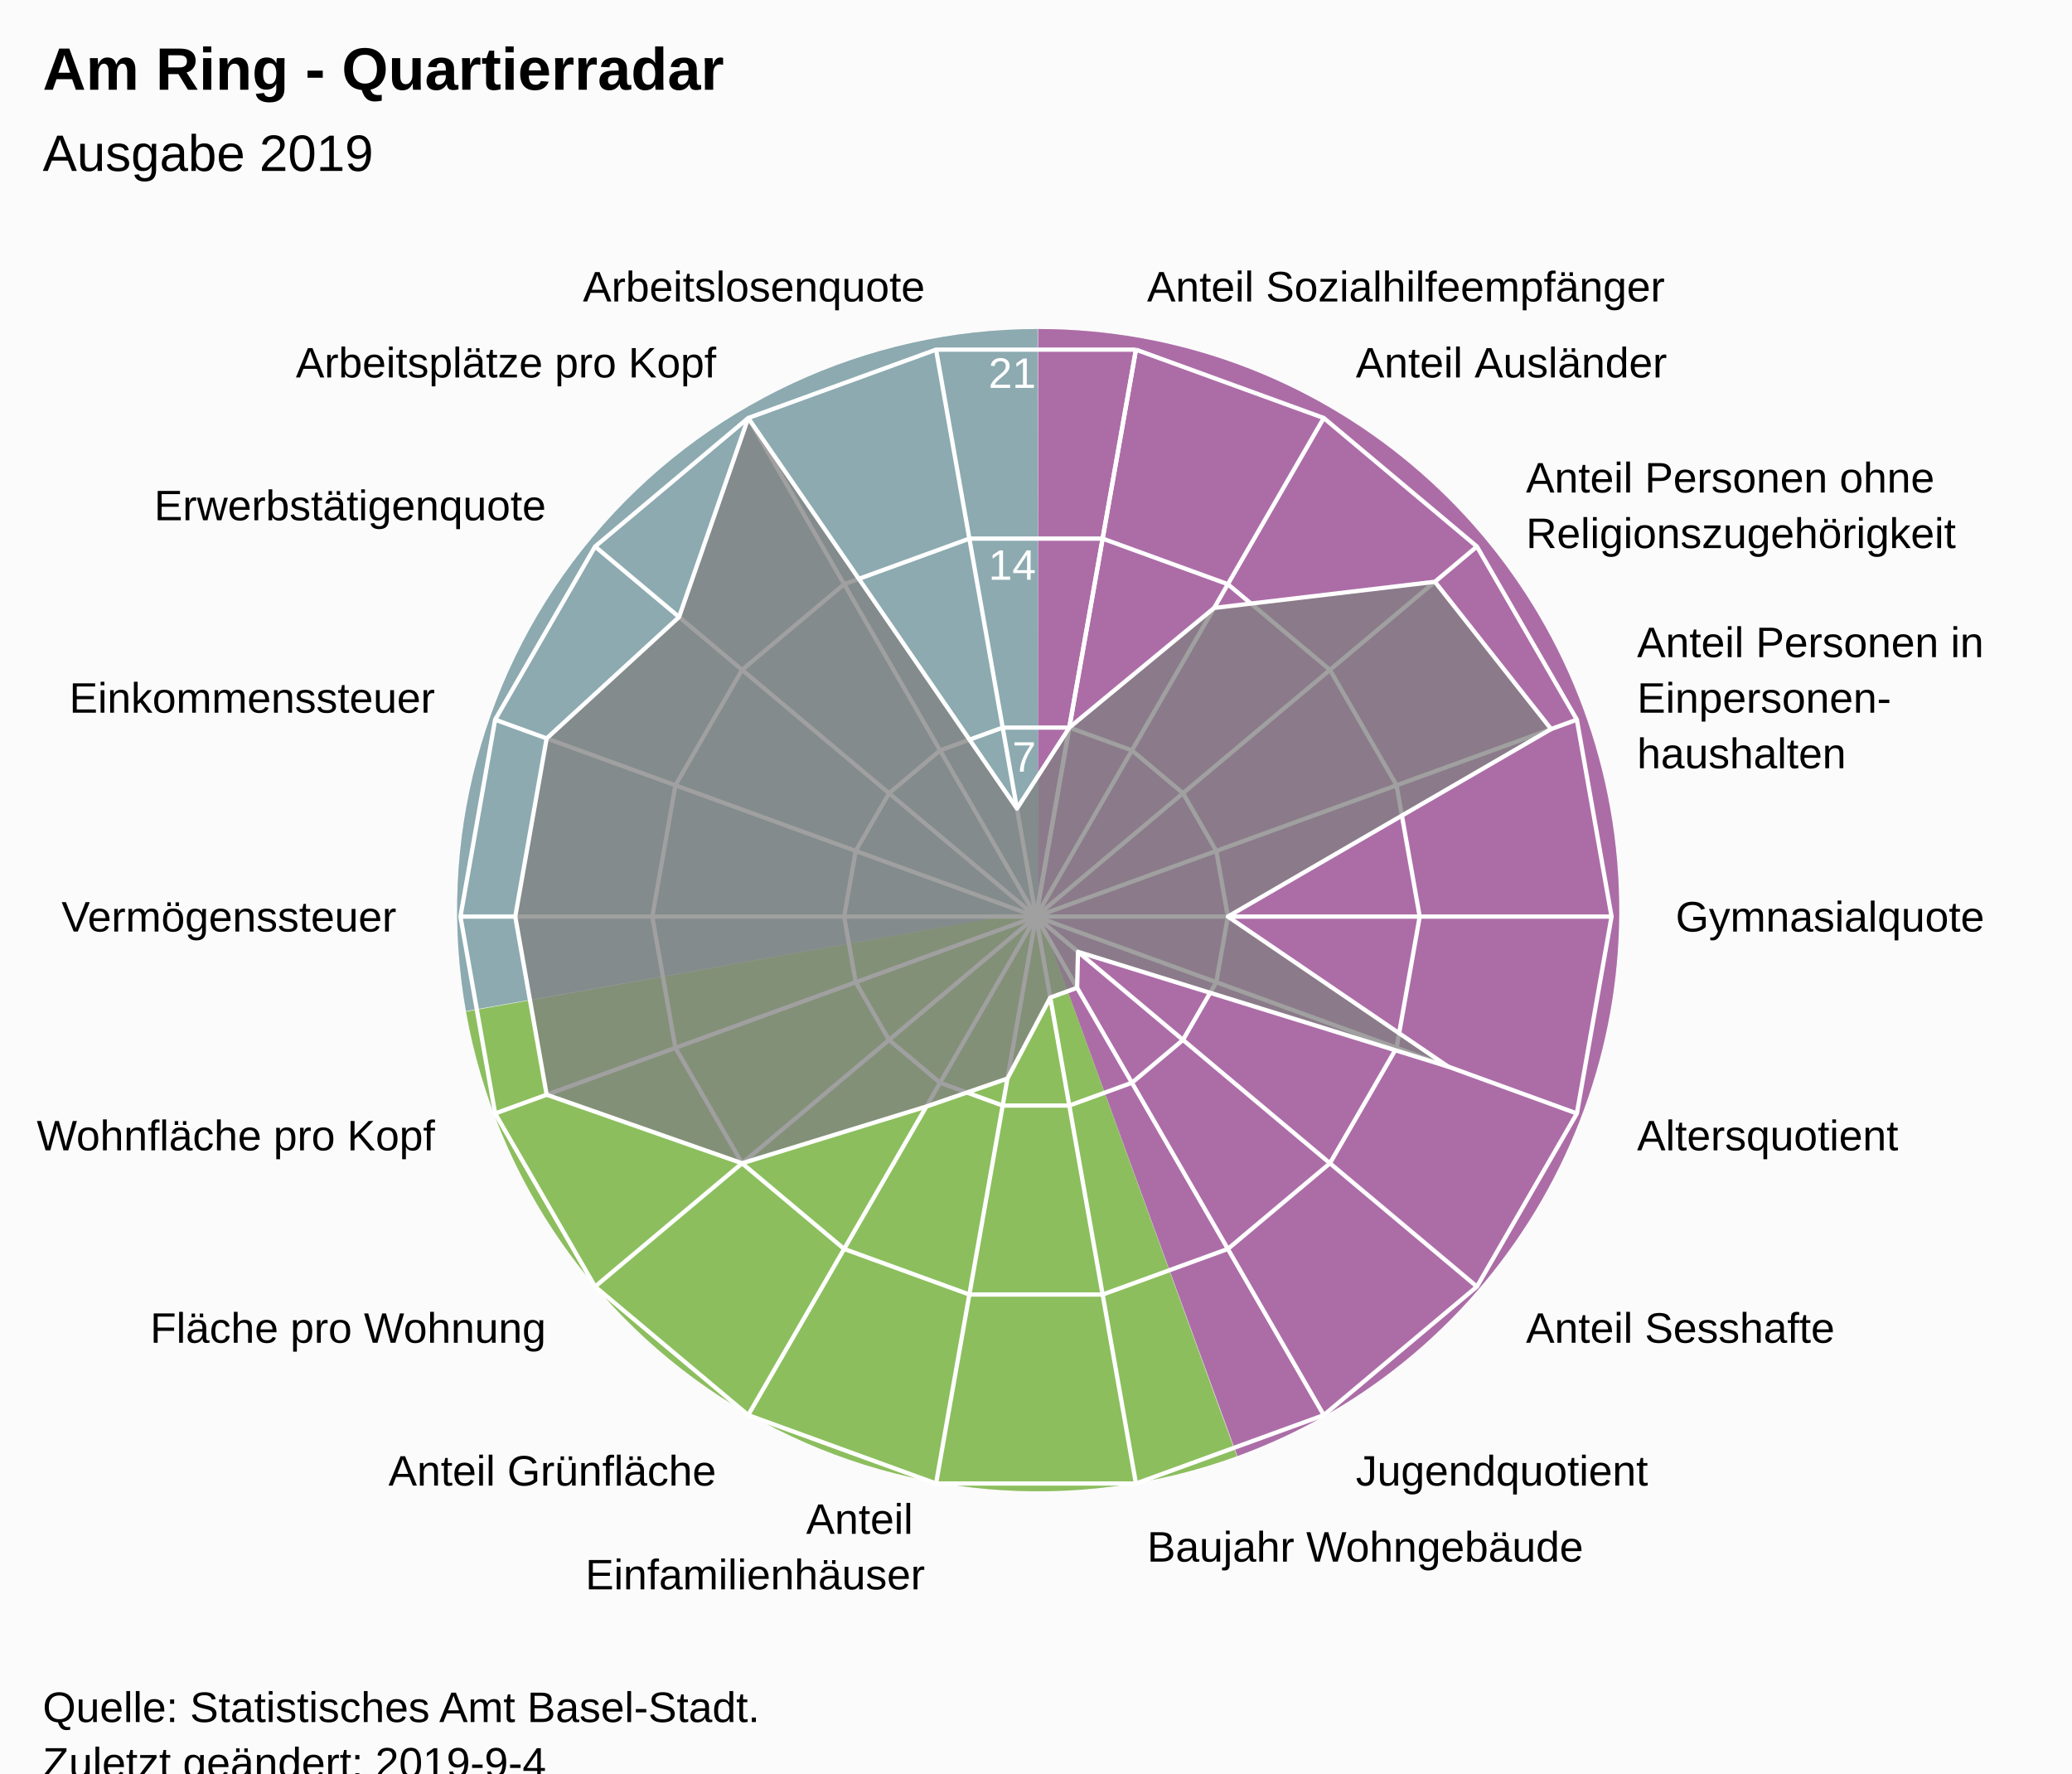
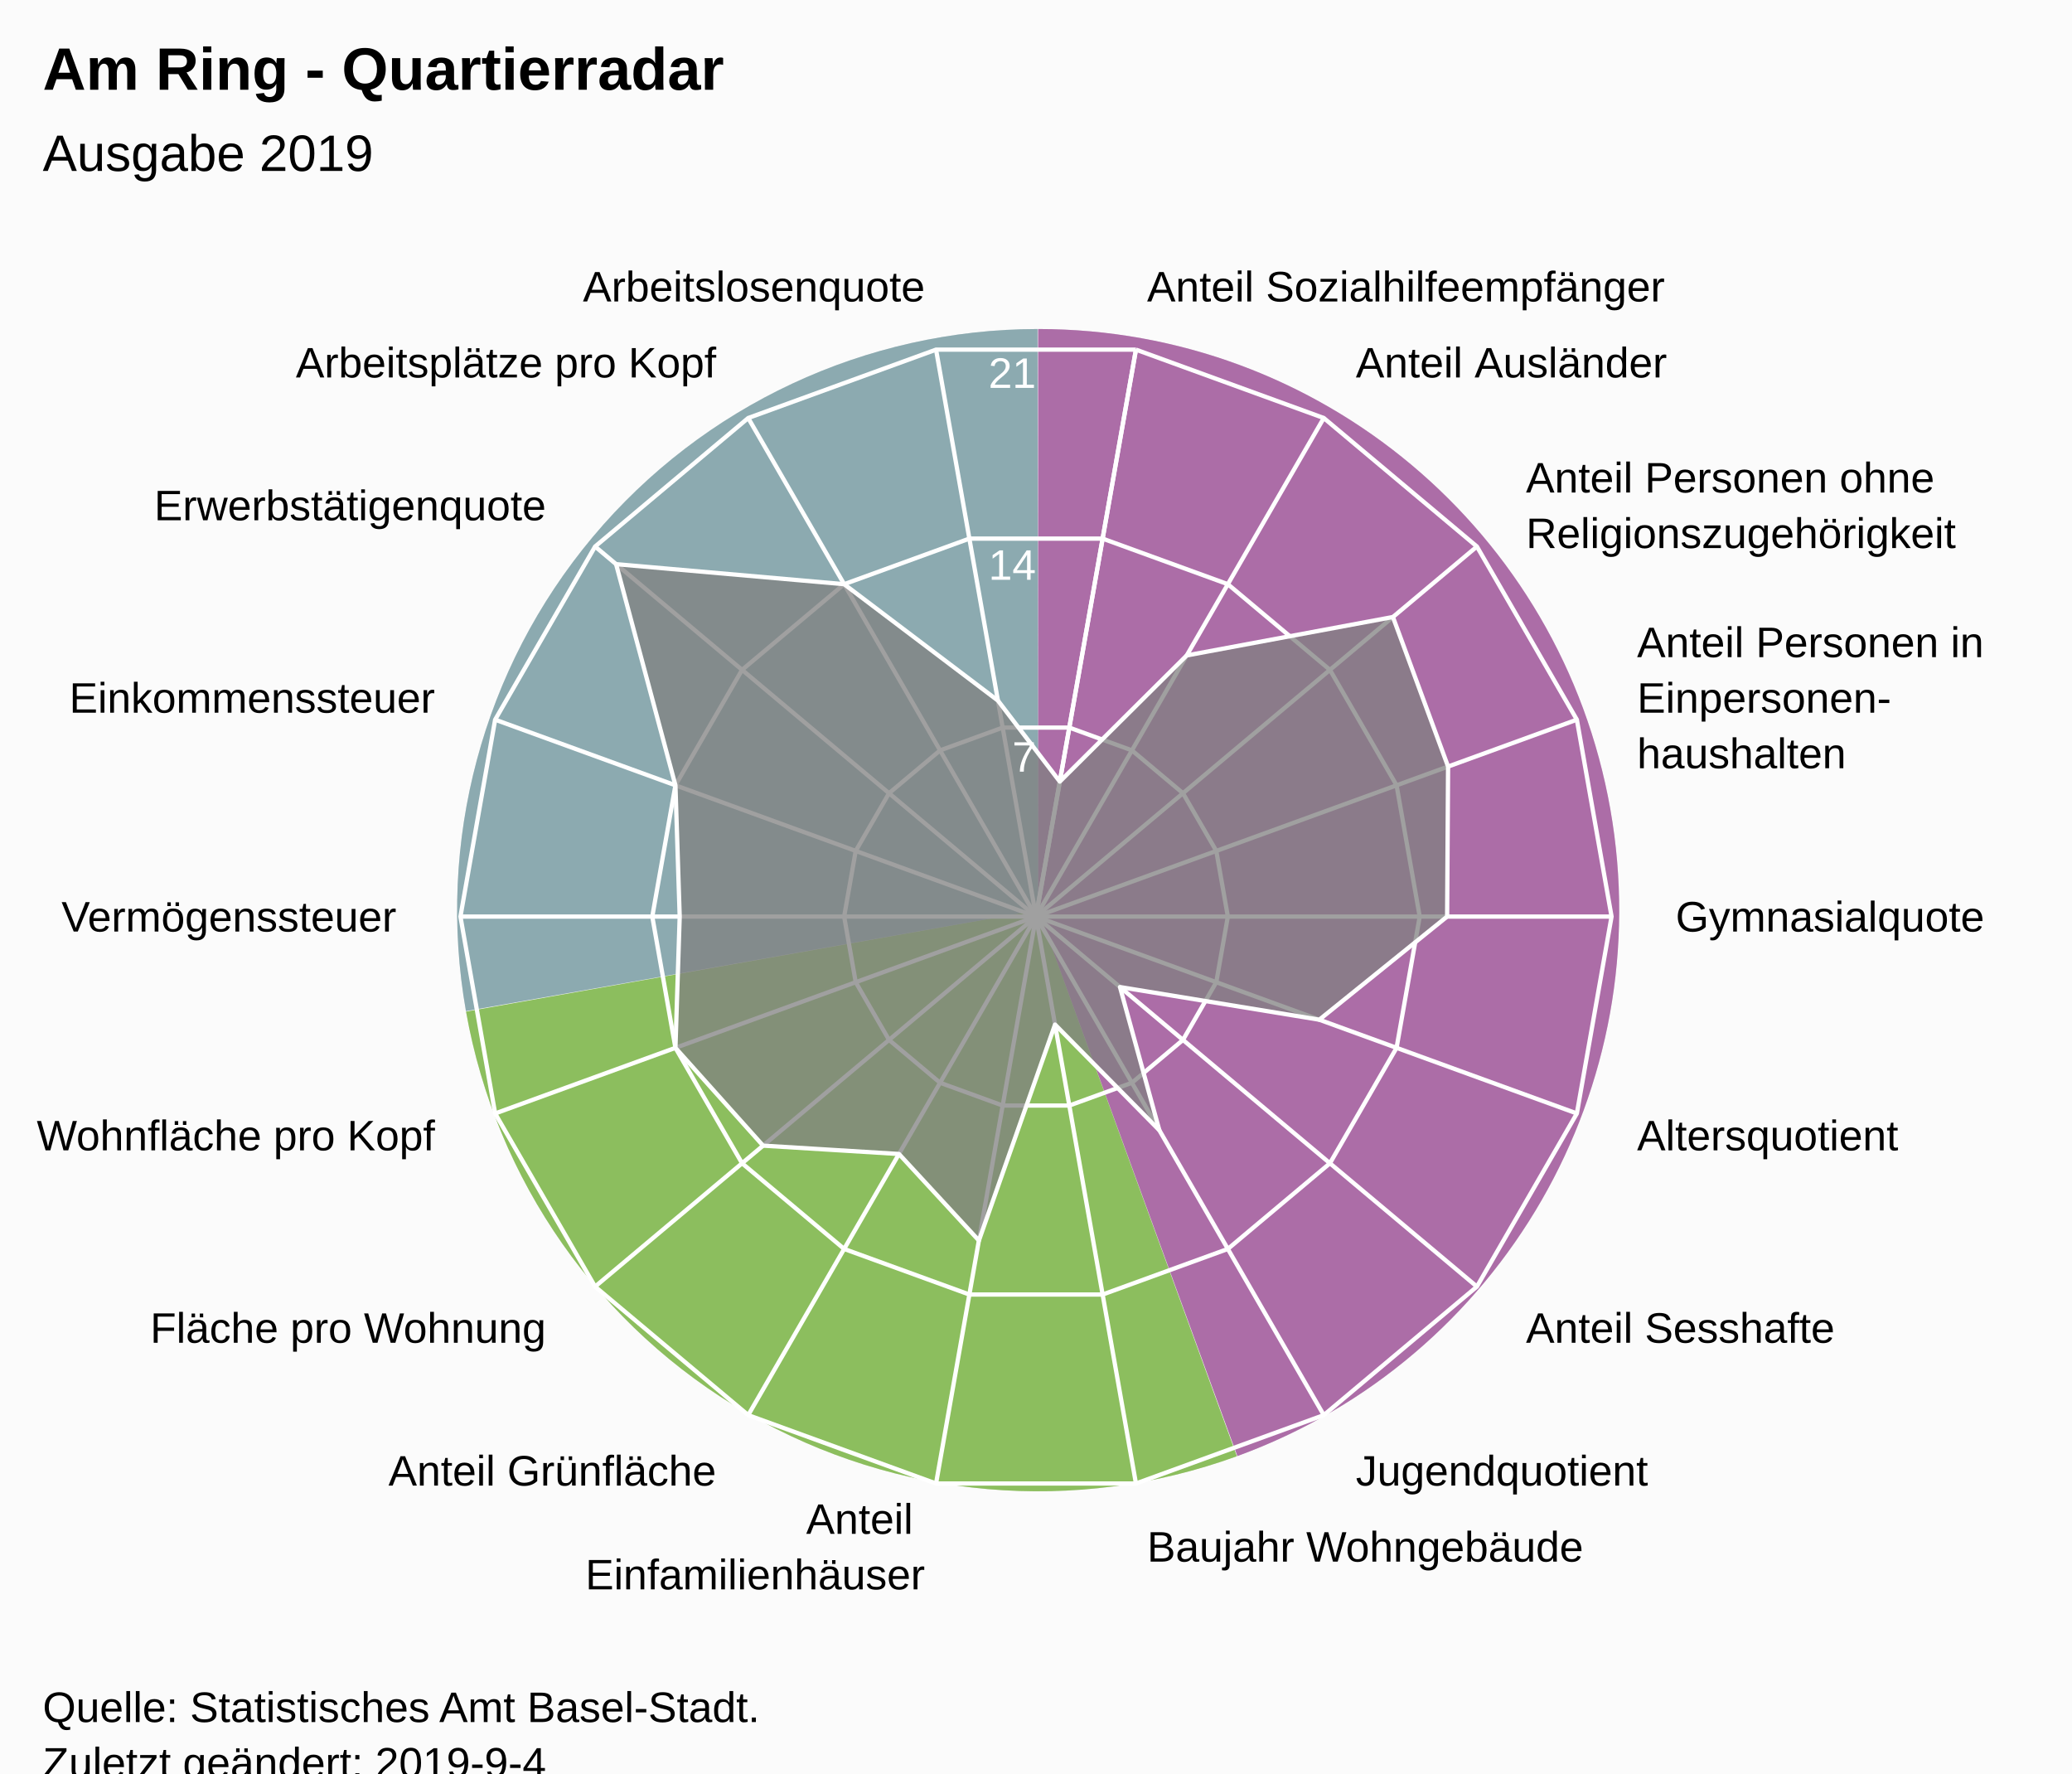
<svg xmlns="http://www.w3.org/2000/svg" version="1.1" class="highcharts-root" style="font-family:Arial;font-size:12px;" viewBox="0 0 485 415">
  <defs>
-     <clipPath id="highcharts-9ykxw6l-7">
+     <clipPath id="highcharts-b2afqut-7">
      <rect x="0" y="0" width="465" height="317" fill="none" />
    </clipPath>
-     <clipPath id="highcharts-9ykxw6l-9">
+     <clipPath id="highcharts-b2afqut-9">
      <circle cx="232.5" cy="158.5" r="134.725" />
    </clipPath>
  </defs>
  <rect fill="#fbfbfb" class="highcharts-background" x="0" y="0" width="485" height="428" rx="0" ry="0" />
  <rect fill="none" class="highcharts-plot-background" x="10" y="56" width="465" height="317" />
  <path fill="#923F8D" d="M 243 77 A 136 136 0 0 1 289.643 340.752 L 243 213 A 0 0 0 0 0 243 213 Z" fill-opacity="0.5" />
  <path fill="#68AB2B" d="M 289.515 340.798 A 136 136 0 0 1 109.09 236.75 L 243 213 A 0 0 0 0 0 243 213 Z" fill-opacity="0.5" />
  <path fill="#689199" d="M 109.066 236.616 A 136 136 0 0 1 242.864 77 L 243 213 A 0 0 0 0 0 243 213 Z" fill-opacity="0.5" />
  <path fill="#923F8D" d="M 243 77 A 136 136 0 0 1 289.643 340.752 L 243 213 A 0 0 0 0 0 243 213 Z" fill-opacity="0.5" />
  <path fill="#68AB2B" d="M 289.515 340.798 A 136 136 0 0 1 109.09 236.75 L 243 213 A 0 0 0 0 0 243 213 Z" fill-opacity="0.5" />
  <path fill="#689199" d="M 109.066 236.616 A 136 136 0 0 1 242.864 77 L 243 213 A 0 0 0 0 0 243 213 Z" fill-opacity="0.5" />
  <g class="highcharts-pane-group" data-z-index="0" />
  <g class="highcharts-grid highcharts-xaxis-grid " data-z-index="1">
    <path fill="none" stroke="white" stroke-width="1" data-z-index="1" class="highcharts-grid-line" d="M 242.5 214.5 L 265.895 81.822" opacity="1" />
    <path fill="none" stroke="white" stroke-width="1" data-z-index="1" class="highcharts-grid-line" d="M 242.5 214.5 L 309.862 97.825" opacity="1" />
    <path fill="none" stroke="white" stroke-width="1" data-z-index="1" class="highcharts-grid-line" d="M 242.5 214.5 L 345.705 127.9" opacity="1" />
    <path fill="none" stroke="white" stroke-width="1" data-z-index="1" class="highcharts-grid-line" d="M 242.5 214.5 L 369.1 168.421" opacity="1" />
    <path fill="none" stroke="white" stroke-width="1" data-z-index="1" class="highcharts-grid-line" d="M 242.5 214.5 L 377.225 214.5" opacity="1" />
    <path fill="none" stroke="white" stroke-width="1" data-z-index="1" class="highcharts-grid-line" d="M 242.5 214.5 L 369.1 260.579" opacity="1" />
    <path fill="none" stroke="white" stroke-width="1" data-z-index="1" class="highcharts-grid-line" d="M 242.5 214.5 L 345.705 301.1" opacity="1" />
    <path fill="none" stroke="white" stroke-width="1" data-z-index="1" class="highcharts-grid-line" d="M 242.5 214.5 L 309.863 331.175" opacity="1" />
    <path fill="none" stroke="white" stroke-width="1" data-z-index="1" class="highcharts-grid-line" d="M 242.5 214.5 L 265.895 347.178" opacity="1" />
    <path fill="none" stroke="white" stroke-width="1" data-z-index="1" class="highcharts-grid-line" d="M 242.5 214.5 L 219.105 347.178" opacity="1" />
    <path fill="none" stroke="white" stroke-width="1" data-z-index="1" class="highcharts-grid-line" d="M 242.5 214.5 L 175.138 331.175" opacity="1" />
    <path fill="none" stroke="white" stroke-width="1" data-z-index="1" class="highcharts-grid-line" d="M 242.5 214.5 L 139.295 301.1" opacity="1" />
    <path fill="none" stroke="white" stroke-width="1" data-z-index="1" class="highcharts-grid-line" d="M 242.5 214.5 L 115.9 260.579" opacity="1" />
    <path fill="none" stroke="white" stroke-width="1" data-z-index="1" class="highcharts-grid-line" d="M 242.5 214.5 L 107.775 214.5" opacity="1" />
    <path fill="none" stroke="white" stroke-width="1" data-z-index="1" class="highcharts-grid-line" d="M 242.5 214.5 L 115.9 168.421" opacity="1" />
    <path fill="none" stroke="white" stroke-width="1" data-z-index="1" class="highcharts-grid-line" d="M 242.5 214.5 L 139.295 127.9" opacity="1" />
    <path fill="none" stroke="white" stroke-width="1" data-z-index="1" class="highcharts-grid-line" d="M 242.5 214.5 L 175.137 97.825" opacity="1" />
    <path fill="none" stroke="white" stroke-width="1" data-z-index="1" class="highcharts-grid-line" d="M 242.5 214.5 L 219.105 81.822" opacity="1" />
    <path fill="none" stroke="white" stroke-width="1" data-z-index="1" class="highcharts-grid-line" d="M 242.5 214.5 L 265.895 81.822" opacity="1" />
  </g>
  <g class="highcharts-grid highcharts-yaxis-grid " data-z-index="1">
    <path fill="none" stroke="white" stroke-width="1" data-z-index="1" class="highcharts-grid-line" d="M 242.5 214.5 L 242.5 214.5 L 242.5 214.5 L 242.5 214.5 L 242.5 214.5 L 242.5 214.5 L 242.5 214.5 L 242.5 214.5 L 242.5 214.5 L 242.5 214.5 L 242.5 214.5 L 242.5 214.5 L 242.5 214.5 L 242.5 214.5 L 242.5 214.5 L 242.5 214.5 L 242.5 214.5 L 242.5 214.5 L 242.5 214.5 L 242.5 214.5" opacity="1" />
    <path fill="none" stroke="white" stroke-width="1" data-z-index="1" class="highcharts-grid-line" d="M 250.298 170.274 L 250.298 170.274 L 234.702 170.274 L 220.046 175.608 L 208.098 185.633 L 200.3 199.14 L 197.592 214.5 L 200.3 229.86 L 208.098 243.367 L 220.046 253.392 L 234.702 258.726 L 250.298 258.726 L 264.954 253.392 L 276.902 243.367 L 284.7 229.86 L 287.408 214.5 L 284.7 199.14 L 276.902 185.633 L 264.954 175.608 L 250.298 170.274" opacity="1" />
    <path fill="none" stroke="white" stroke-width="1" data-z-index="1" class="highcharts-grid-line" d="M 258.097 126.048 L 258.097 126.048 L 226.903 126.048 L 197.592 136.716 L 173.696 156.767 L 158.1 183.781 L 152.683 214.5 L 158.1 245.219 L 173.696 272.233 L 197.592 292.284 L 226.903 302.952 L 258.097 302.952 L 287.408 292.284 L 311.304 272.233 L 326.9 245.219 L 332.317 214.5 L 326.9 183.781 L 311.304 156.767 L 287.408 136.716 L 258.097 126.048" opacity="1" />
    <path fill="none" stroke="white" stroke-width="1" data-z-index="1" class="highcharts-grid-line" d="M 265.895 81.822 L 265.895 81.822 L 219.105 81.822 L 175.137 97.825 L 139.295 127.9 L 115.9 168.421 L 107.775 214.5 L 115.9 260.579 L 139.295 301.1 L 175.138 331.175 L 219.105 347.178 L 265.895 347.178 L 309.863 331.175 L 345.705 301.1 L 369.1 260.579 L 377.225 214.5 L 369.1 168.421 L 345.705 127.9 L 309.862 97.825 L 265.895 81.822" opacity="1" />
  </g>
  <rect fill="none" class="highcharts-plot-border" data-z-index="1" x="10" y="56" width="465" height="317" />
  <g class="highcharts-axis highcharts-xaxis " data-z-index="2">
    <path fill="none" class="highcharts-axis-line" data-z-index="7" d="M 242.5 79.775 A 134.725 134.725 0 1 1 242.365 79.775 M 242.5 214.5 A 0 0 0 1 0 242.5 214.5 " />
  </g>
  <g class="highcharts-axis highcharts-yaxis " data-z-index="2">
    <path fill="none" class="highcharts-axis-line" data-z-index="7" d="M 242.5 214.5 L 242.5 79.775" />
  </g>
  <g class="highcharts-series-group" data-z-index="3">
-     <g data-z-index="0.1" class="highcharts-series highcharts-series-0 highcharts-area-series " transform="translate(10,56) scale(1 1)" clip-path="url(#highcharts-9ykxw6l-9)">
-       <path fill="rgb(128,128,128)" fill-opacity="0.75" d="M 240.298 114.274 L 274.201 86.272 L 325.876 80.148 L 353.072 114.616 L 277.408 158.5 L 328.957 193.608 L 242.329 166.748 L 242.123 175.168 L 235.842 177.454 L 225.816 196.408 L 206.838 202.948 L 163.696 216.233 L 117.957 200.19 L 110.606 158.5 L 117.957 116.81 L 148.953 88.396 L 165.138 41.825 L 228.044 133.228 L 240.298 114.274 L 232.5 158.5 L 232.5 158.5 L 232.5 158.5 L 232.5 158.5 L 232.5 158.5 L 232.5 158.5 L 232.5 158.5 L 232.5 158.5 L 232.5 158.5 L 232.5 158.5 L 232.5 158.5 L 232.5 158.5 L 232.5 158.5 L 232.5 158.5 L 232.5 158.5 L 232.5 158.5 L 232.5 158.5 L 232.5 158.5 L 232.5 158.5" class="highcharts-area" data-z-index="0" />
-       <path fill="none" d="M 240.298 114.274 L 274.201 86.272 L 325.876 80.148 L 353.072 114.616 L 277.408 158.5 L 328.957 193.608 L 242.329 166.748 L 242.123 175.168 L 235.842 177.454 L 225.816 196.408 L 206.838 202.948 L 163.696 216.233 L 117.957 200.19 L 110.606 158.5 L 117.957 116.81 L 148.953 88.396 L 165.138 41.825 L 228.044 133.228 L 240.298 114.274" class="highcharts-graph" data-z-index="1" stroke="white" stroke-width="1" stroke-linejoin="round" stroke-linecap="round" />
+     <g data-z-index="0.1" class="highcharts-series highcharts-series-0 highcharts-area-series " transform="translate(10,56) scale(1 1)" clip-path="url(#highcharts-b2afqut-9)">
+       <path fill="rgb(128,128,128)" fill-opacity="0.75" d="M 238.07 126.91 L 267.785 97.384 L 316.047 88.396 L 328.957 123.392 L 328.732 158.5 L 298.814 182.636 L 252.158 174.995 L 261.37 208.504 L 236.956 183.772 L 219.132 234.316 L 200.423 214.06 L 168.611 212.109 L 148.1 189.219 L 149.099 158.5 L 148.1 127.781 L 134.209 76.024 L 187.592 80.716 L 223.588 107.956 L 238.07 126.91 L 232.5 158.5 L 232.5 158.5 L 232.5 158.5 L 232.5 158.5 L 232.5 158.5 L 232.5 158.5 L 232.5 158.5 L 232.5 158.5 L 232.5 158.5 L 232.5 158.5 L 232.5 158.5 L 232.5 158.5 L 232.5 158.5 L 232.5 158.5 L 232.5 158.5 L 232.5 158.5 L 232.5 158.5 L 232.5 158.5 L 232.5 158.5" class="highcharts-area" data-z-index="0" />
+       <path fill="none" d="M 238.07 126.91 L 267.785 97.384 L 316.047 88.396 L 328.957 123.392 L 328.732 158.5 L 298.814 182.636 L 252.158 174.995 L 261.37 208.504 L 236.956 183.772 L 219.132 234.316 L 200.423 214.06 L 168.611 212.109 L 148.1 189.219 L 149.099 158.5 L 148.1 127.781 L 134.209 76.024 L 187.592 80.716 L 223.588 107.956 L 238.07 126.91" class="highcharts-graph" data-z-index="1" stroke="white" stroke-width="1" stroke-linejoin="round" stroke-linecap="round" />
    </g>
    <g data-z-index="0.1" class="highcharts-markers highcharts-series-0 highcharts-area-series " transform="translate(10,56) scale(1 1)" clip-path="none" />
  </g>
  <text x="10" text-anchor="start" class="highcharts-title" data-z-index="4" style="color:#000000;font-size:14px;font-weight:bold;font-family:Arial;fill:#000000;" y="21">
    <tspan>Am Ring - Quartierradar</tspan>
  </text>
  <text x="10" text-anchor="start" class="highcharts-subtitle" data-z-index="4" style="color:#000000;font-size:12px;font-weight:normal;font-family:Arial;fill:#000000;" y="40">
    <tspan>Ausgabe 2019</tspan>
  </text>
  <g class="highcharts-axis-labels highcharts-xaxis-labels " data-z-index="7">
    <text x="268.499" style="color:#000000;cursor:default;font-size:10px;fill:#000000;" transform="translate(0,0)" text-anchor="start" y="70.55" opacity="1">
      <tspan>Anteil Sozialhilfeempfänger</tspan>
    </text>
    <text x="317.362" style="color:#000000;cursor:default;font-size:10px;fill:#000000;" transform="translate(0,0)" text-anchor="start" y="88.334" opacity="1">
      <tspan>Anteil Ausländer</tspan>
    </text>
    <text x="357.196" style="color:#000000;cursor:default;font-size:10px;fill:#000000;" transform="translate(0,0)" text-anchor="start" y="115.259" opacity="1">
      <tspan>Anteil Personen ohne</tspan>
      <tspan dy="13" x="357.196">Religionszugehörigkeit</tspan>
    </text>
    <text x="383.195" style="color:#000000;cursor:default;font-size:10px;fill:#000000;" transform="translate(0,0)" text-anchor="start" y="153.791" opacity="1">
      <tspan>Anteil Personen in</tspan>
      <tspan dy="13" x="383.195">Einpersonen-</tspan>
      <tspan dy="13" x="383.195">haushalten</tspan>
    </text>
    <text x="392.225" style="color:#000000;cursor:default;font-size:10px;fill:#000000;" transform="translate(0,0)" text-anchor="start" y="218" opacity="1">
      <tspan>Gymnasialquote</tspan>
    </text>
    <text x="383.195" style="color:#000000;cursor:default;font-size:10px;fill:#000000;" transform="translate(0,0)" text-anchor="start" y="269.209" opacity="1">
      <tspan>Altersquotient</tspan>
    </text>
    <text x="357.196" style="color:#000000;cursor:default;font-size:10px;fill:#000000;" transform="translate(0,0)" text-anchor="start" y="314.241" opacity="1">
      <tspan>Anteil Sesshafte</tspan>
    </text>
    <text x="317.363" style="color:#000000;cursor:default;font-size:10px;fill:#000000;" transform="translate(0,0)" text-anchor="start" y="347.666" opacity="1">
      <tspan>Jugendquotient</tspan>
    </text>
    <text x="268.499" style="color:#000000;cursor:default;font-size:10px;fill:#000000;" transform="translate(0,0)" text-anchor="start" y="365.45" opacity="1">
      <tspan>Baujahr Wohngebäude</tspan>
    </text>
    <text x="216.501" style="color:#000000;cursor:default;font-size:10px;fill:#000000;" transform="translate(0,0)" text-anchor="end" y="358.95" opacity="1">
      <tspan>Anteil</tspan>
      <tspan dy="13" x="216.501">Einfamilienhäuser</tspan>
    </text>
    <text x="167.638" style="color:#000000;cursor:default;font-size:10px;fill:#000000;" transform="translate(0,0)" text-anchor="end" y="347.666" opacity="1">
      <tspan>Anteil Grünfläche</tspan>
    </text>
    <text x="127.804" style="color:#000000;cursor:default;font-size:10px;fill:#000000;" transform="translate(0,0)" text-anchor="end" y="314.241" opacity="1">
      <tspan>Fläche pro Wohnung</tspan>
    </text>
    <text x="101.805" style="color:#000000;cursor:default;font-size:10px;fill:#000000;" transform="translate(0,0)" text-anchor="end" y="269.209" opacity="1">
      <tspan>Wohnfläche pro Kopf</tspan>
    </text>
    <text x="92.775" style="color:#000000;cursor:default;font-size:10px;fill:#000000;" transform="translate(0,0)" text-anchor="end" y="218" opacity="1">
      <tspan>Vermögenssteuer</tspan>
    </text>
    <text x="101.805" style="color:#000000;cursor:default;font-size:10px;fill:#000000;" transform="translate(0,0)" text-anchor="end" y="166.791" opacity="1">
      <tspan>Einkommenssteuer</tspan>
    </text>
    <text x="127.804" style="color:#000000;cursor:default;font-size:10px;fill:#000000;" transform="translate(0,0)" text-anchor="end" y="121.759" opacity="1">
      <tspan>Erwerbstätigenquote</tspan>
    </text>
    <text x="167.637" style="color:#000000;cursor:default;font-size:10px;fill:#000000;" transform="translate(0,0)" text-anchor="end" y="88.334" opacity="1">
      <tspan>Arbeitsplätze pro Kopf</tspan>
    </text>
    <text x="216.501" style="color:#000000;cursor:default;font-size:10px;fill:#000000;" transform="translate(0,0)" text-anchor="end" y="70.55" opacity="1">
      <tspan>Arbeitslosenquote</tspan>
    </text>
    <text x="0" style="color:#000000;cursor:default;font-size:10px;fill:#000000;" transform="translate(0,0)" text-anchor="middle" y="-9999">18</text>
  </g>
  <g class="highcharts-axis-labels highcharts-yaxis-labels " data-z-index="7">
    <text x="0" style="color:white;cursor:default;font-size:10px;fill:white;" text-anchor="end" transform="translate(0,0)" y="-9999">0</text>
    <text x="242.5" style="color:white;cursor:default;font-size:10px;fill:white;" text-anchor="end" transform="translate(0,0)" y="180.592" opacity="1">7</text>
    <text x="242.5" style="color:white;cursor:default;font-size:10px;fill:white;" text-anchor="end" transform="translate(0,0)" y="135.683" opacity="1">14</text>
    <text x="242.5" style="color:white;cursor:default;font-size:10px;fill:white;" text-anchor="end" transform="translate(0,0)" y="90.775" opacity="1">21</text>
  </g>
  <text x="10" class="highcharts-credits" text-anchor="start" data-z-index="8" style="cursor:default;color:#000000;font-size:10px;fill:#000000;" y="403">
    <tspan>Quelle: Statistisches Amt Basel-Stadt.</tspan>
    <tspan x="10" dy="13">Zuletzt geändert: 2019-9-4</tspan>
  </text>
</svg>
